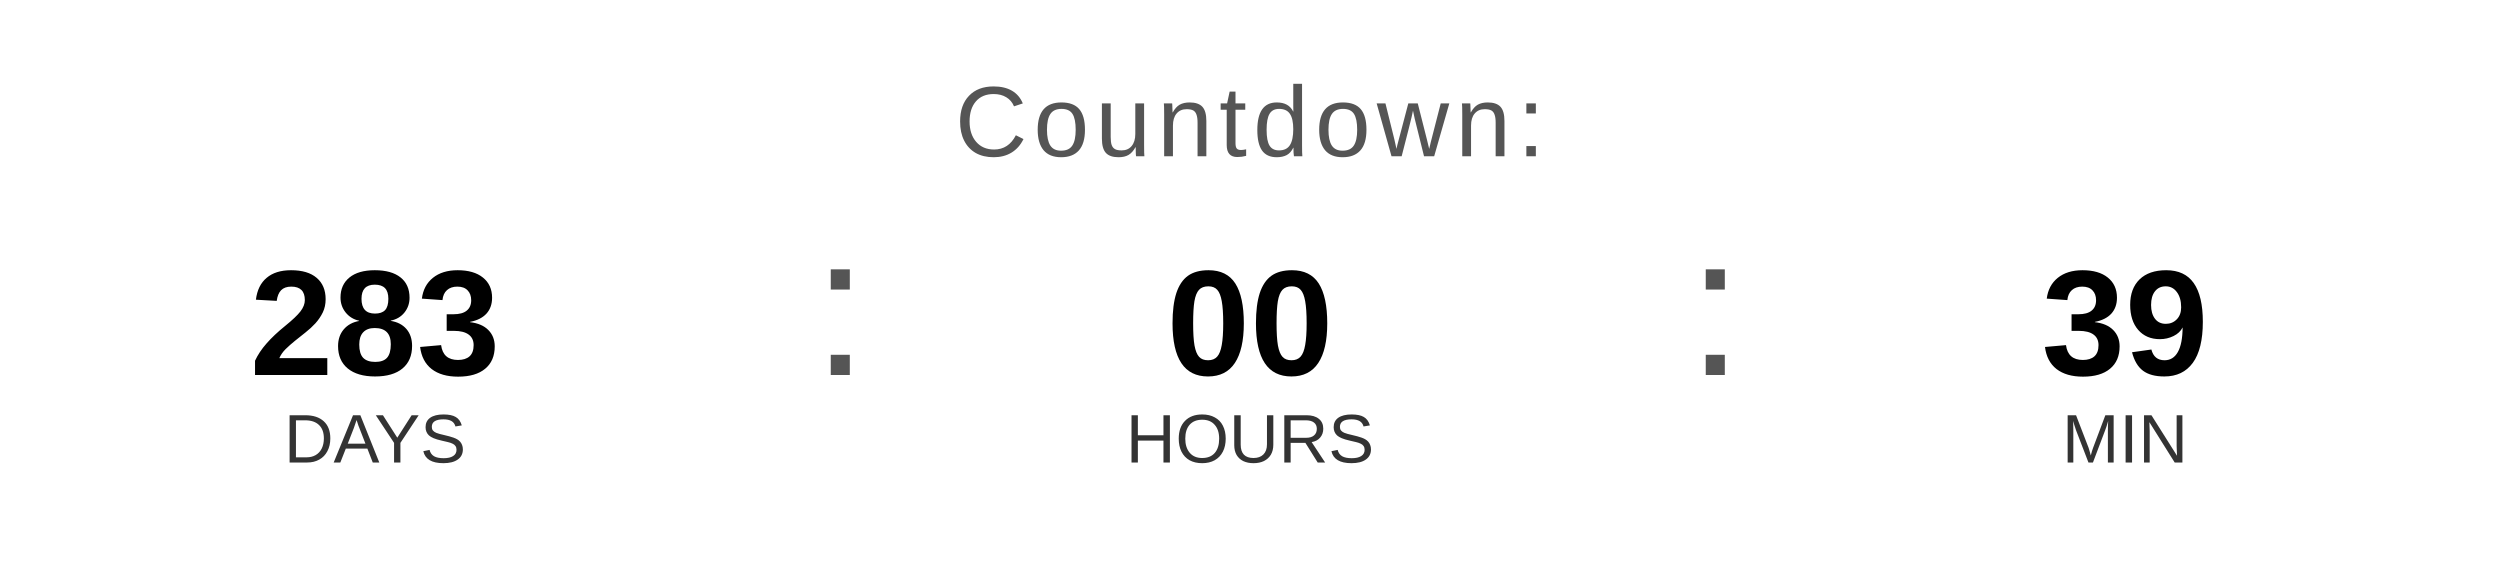
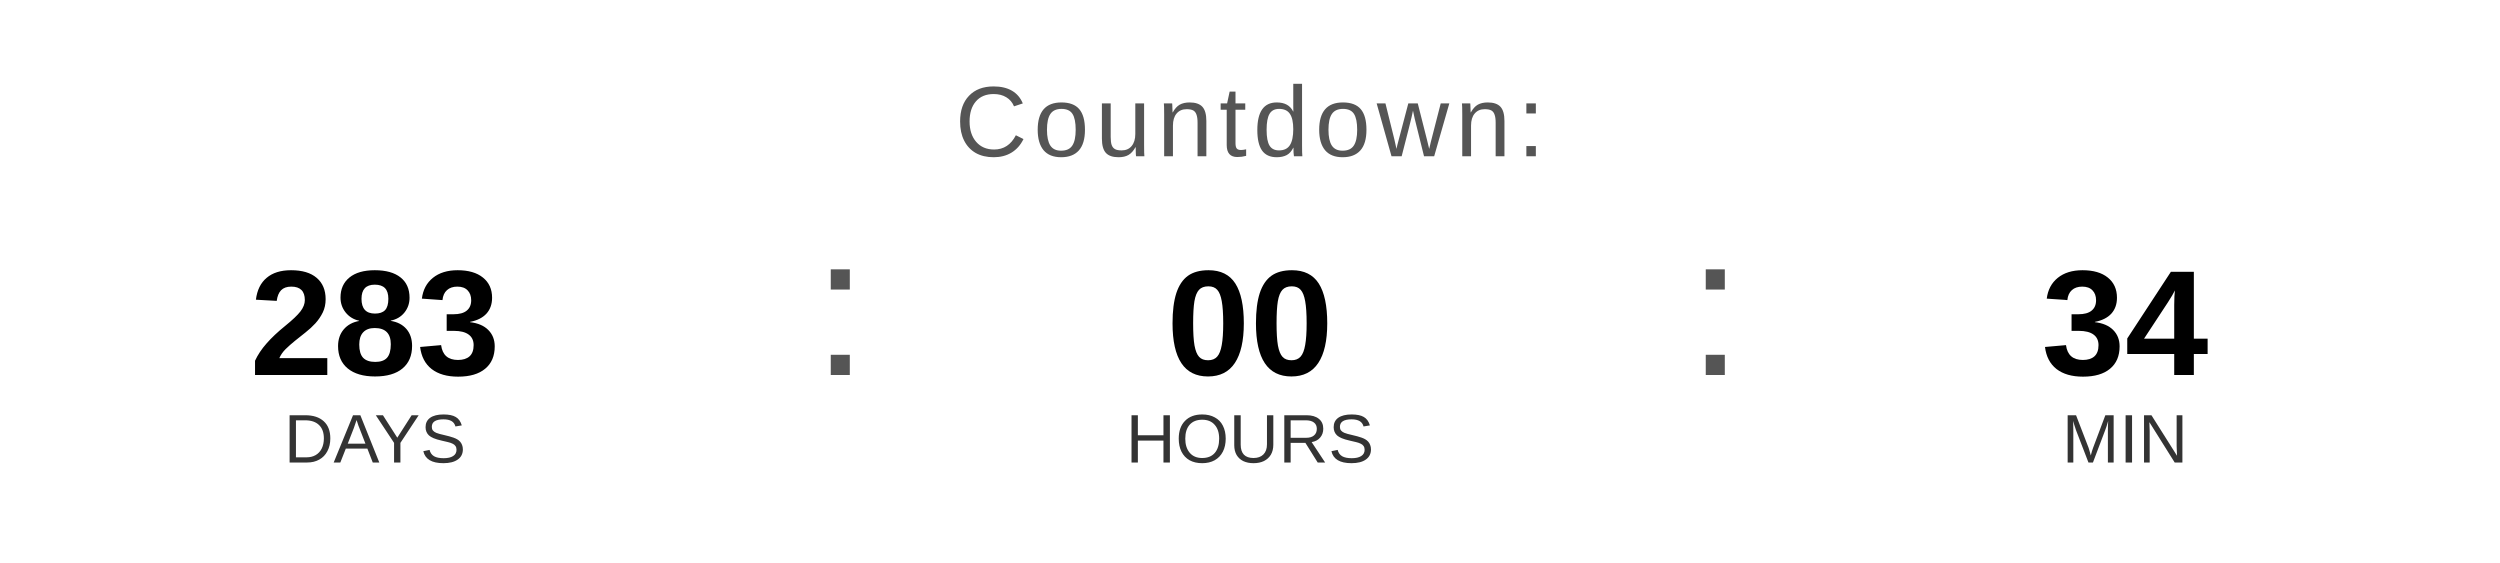
<svg xmlns="http://www.w3.org/2000/svg" width="400" height="90" viewBox="0 0 400 90">
  <text x="200" y="25" font-family="Arial, Helvetica, sans-serif" font-size="16" fill="#555555" text-anchor="middle" letter-spacing="1">
    Countdown:
  </text>
  <text x="60" y="60" font-family="Arial, Helvetica, sans-serif" font-size="24" font-weight="bold" fill="#000000" text-anchor="middle">283</text>
  <text x="60" y="74" font-family="Arial, Helvetica, sans-serif" font-size="11" fill="#333333" text-anchor="middle">DAYS</text>
  <text x="130" y="60" font-family="Arial, sans-serif" font-size="32" fill="#555555">:</text>
  <text x="200" y="60" font-family="Arial, Helvetica, sans-serif" font-size="24" font-weight="bold" fill="#000000" text-anchor="middle">00</text>
  <text x="200" y="74" font-family="Arial, Helvetica, sans-serif" font-size="11" fill="#333333" text-anchor="middle">HOURS</text>
  <text x="270" y="60" font-family="Arial, sans-serif" font-size="32" fill="#555555">:</text>
-   <text x="340" y="60" font-family="Arial, Helvetica, sans-serif" font-size="24" font-weight="bold" fill="#000000" text-anchor="middle">39</text>
+   <text x="340" y="60" font-family="Arial, Helvetica, sans-serif" font-size="24" font-weight="bold" fill="#000000" text-anchor="middle">34</text>
  <text x="340" y="74" font-family="Arial, Helvetica, sans-serif" font-size="11" fill="#333333" text-anchor="middle">MIN</text>
</svg>
